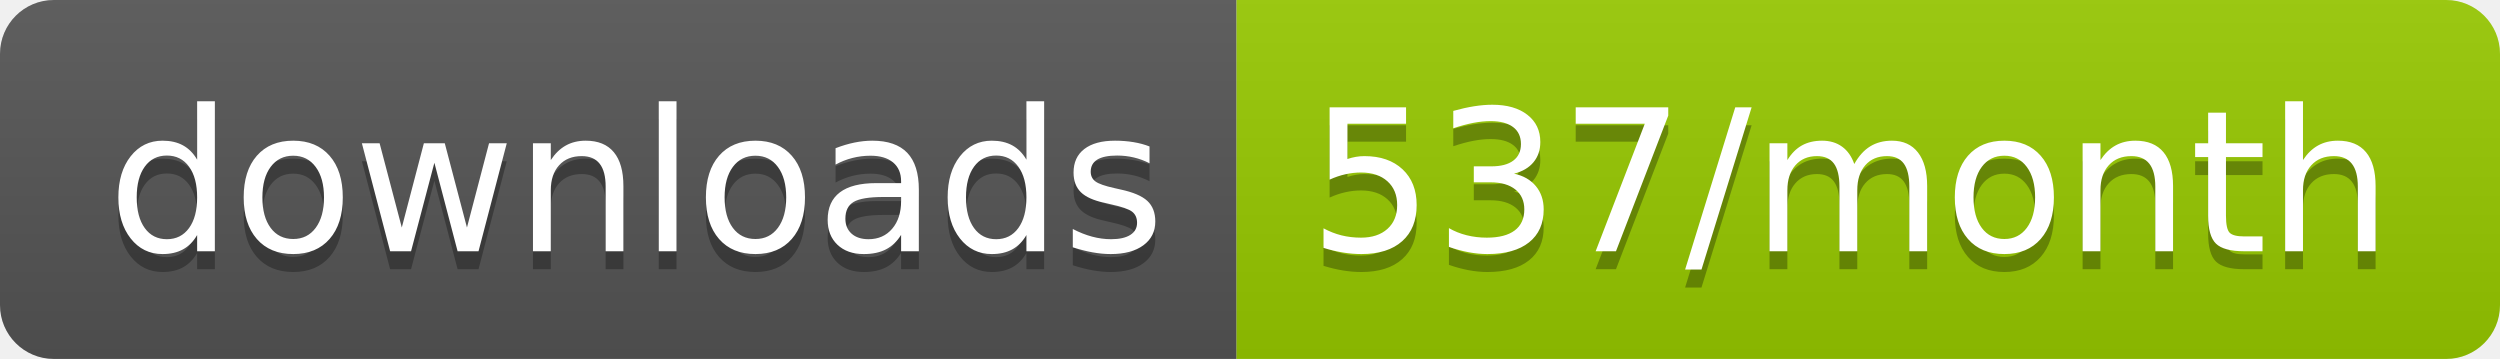
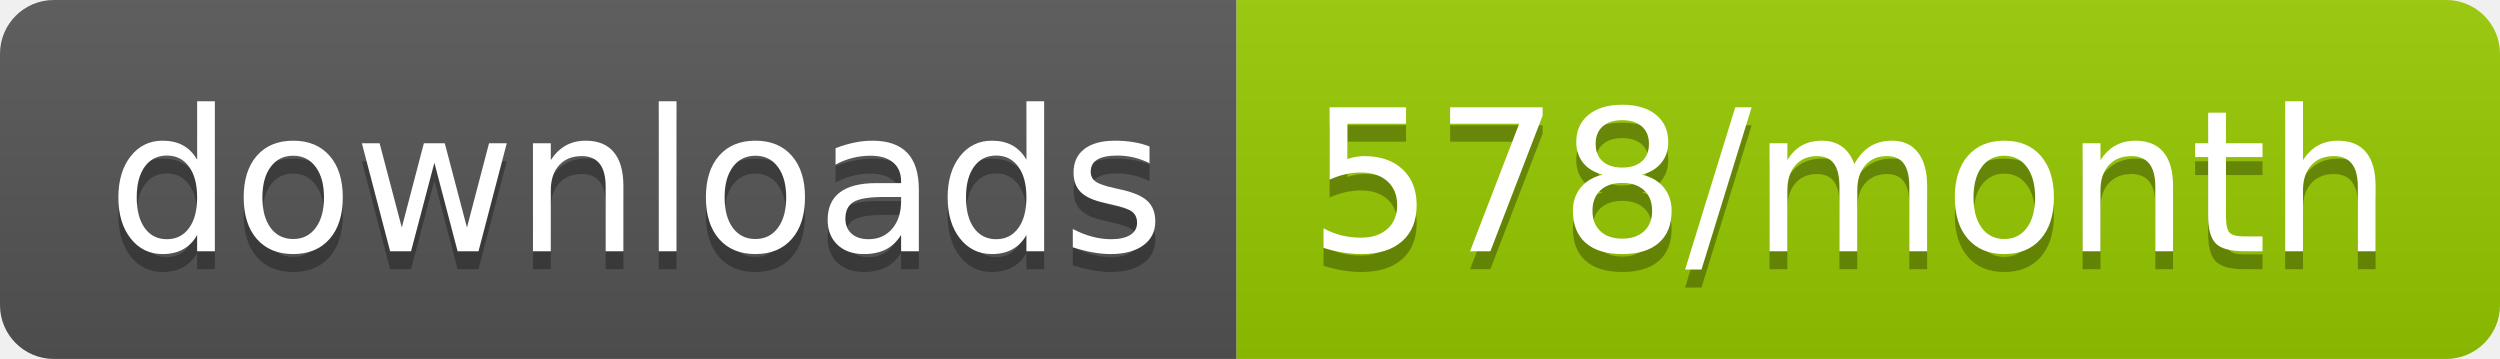
<svg xmlns="http://www.w3.org/2000/svg" width="139.3" height="20">
  <linearGradient id="smooth" x2="0" y2="100%">
    <stop offset="0" stop-color="#bbb" stop-opacity=".1" />
    <stop offset="1" stop-opacity=".1" />
  </linearGradient>
  <clipPath id="round">
    <rect width="139.3" height="20" rx="3" fill="#fff" />
  </clipPath>
  <g clip-path="url(#round)">
    <rect width="68.9" height="20" fill="#555" />
    <rect x="68.9" width="70.4" height="20" fill="#97CA00" />
    <rect width="139.3" height="20" fill="url(#smooth)" />
  </g>
  <g fill="#fff" text-anchor="middle" font-family="DejaVu Sans,Verdana,Geneva,sans-serif" font-size="110">
    <text x="354.5" y="150" fill="#010101" fill-opacity=".3" transform="scale(0.1)" textLength="589.0" lengthAdjust="spacing">downloads</text>
    <text x="354.5" y="140" transform="scale(0.1)" textLength="589.0" lengthAdjust="spacing">downloads</text>
-     <text x="1031.0" y="150" fill="#010101" fill-opacity=".3" transform="scale(0.1)" textLength="604.0" lengthAdjust="spacing">537/month</text>
-     <text x="1031.0" y="140" transform="scale(0.1)" textLength="604.0" lengthAdjust="spacing">537/month</text>
+     <text x="1031.0" y="150" fill="#010101" fill-opacity=".3" transform="scale(0.1)" textLength="604.0" lengthAdjust="spacing">578/month</text>
+     <text x="1031.0" y="140" transform="scale(0.1)" textLength="604.0" lengthAdjust="spacing">578/month</text>
  </g>
</svg>
